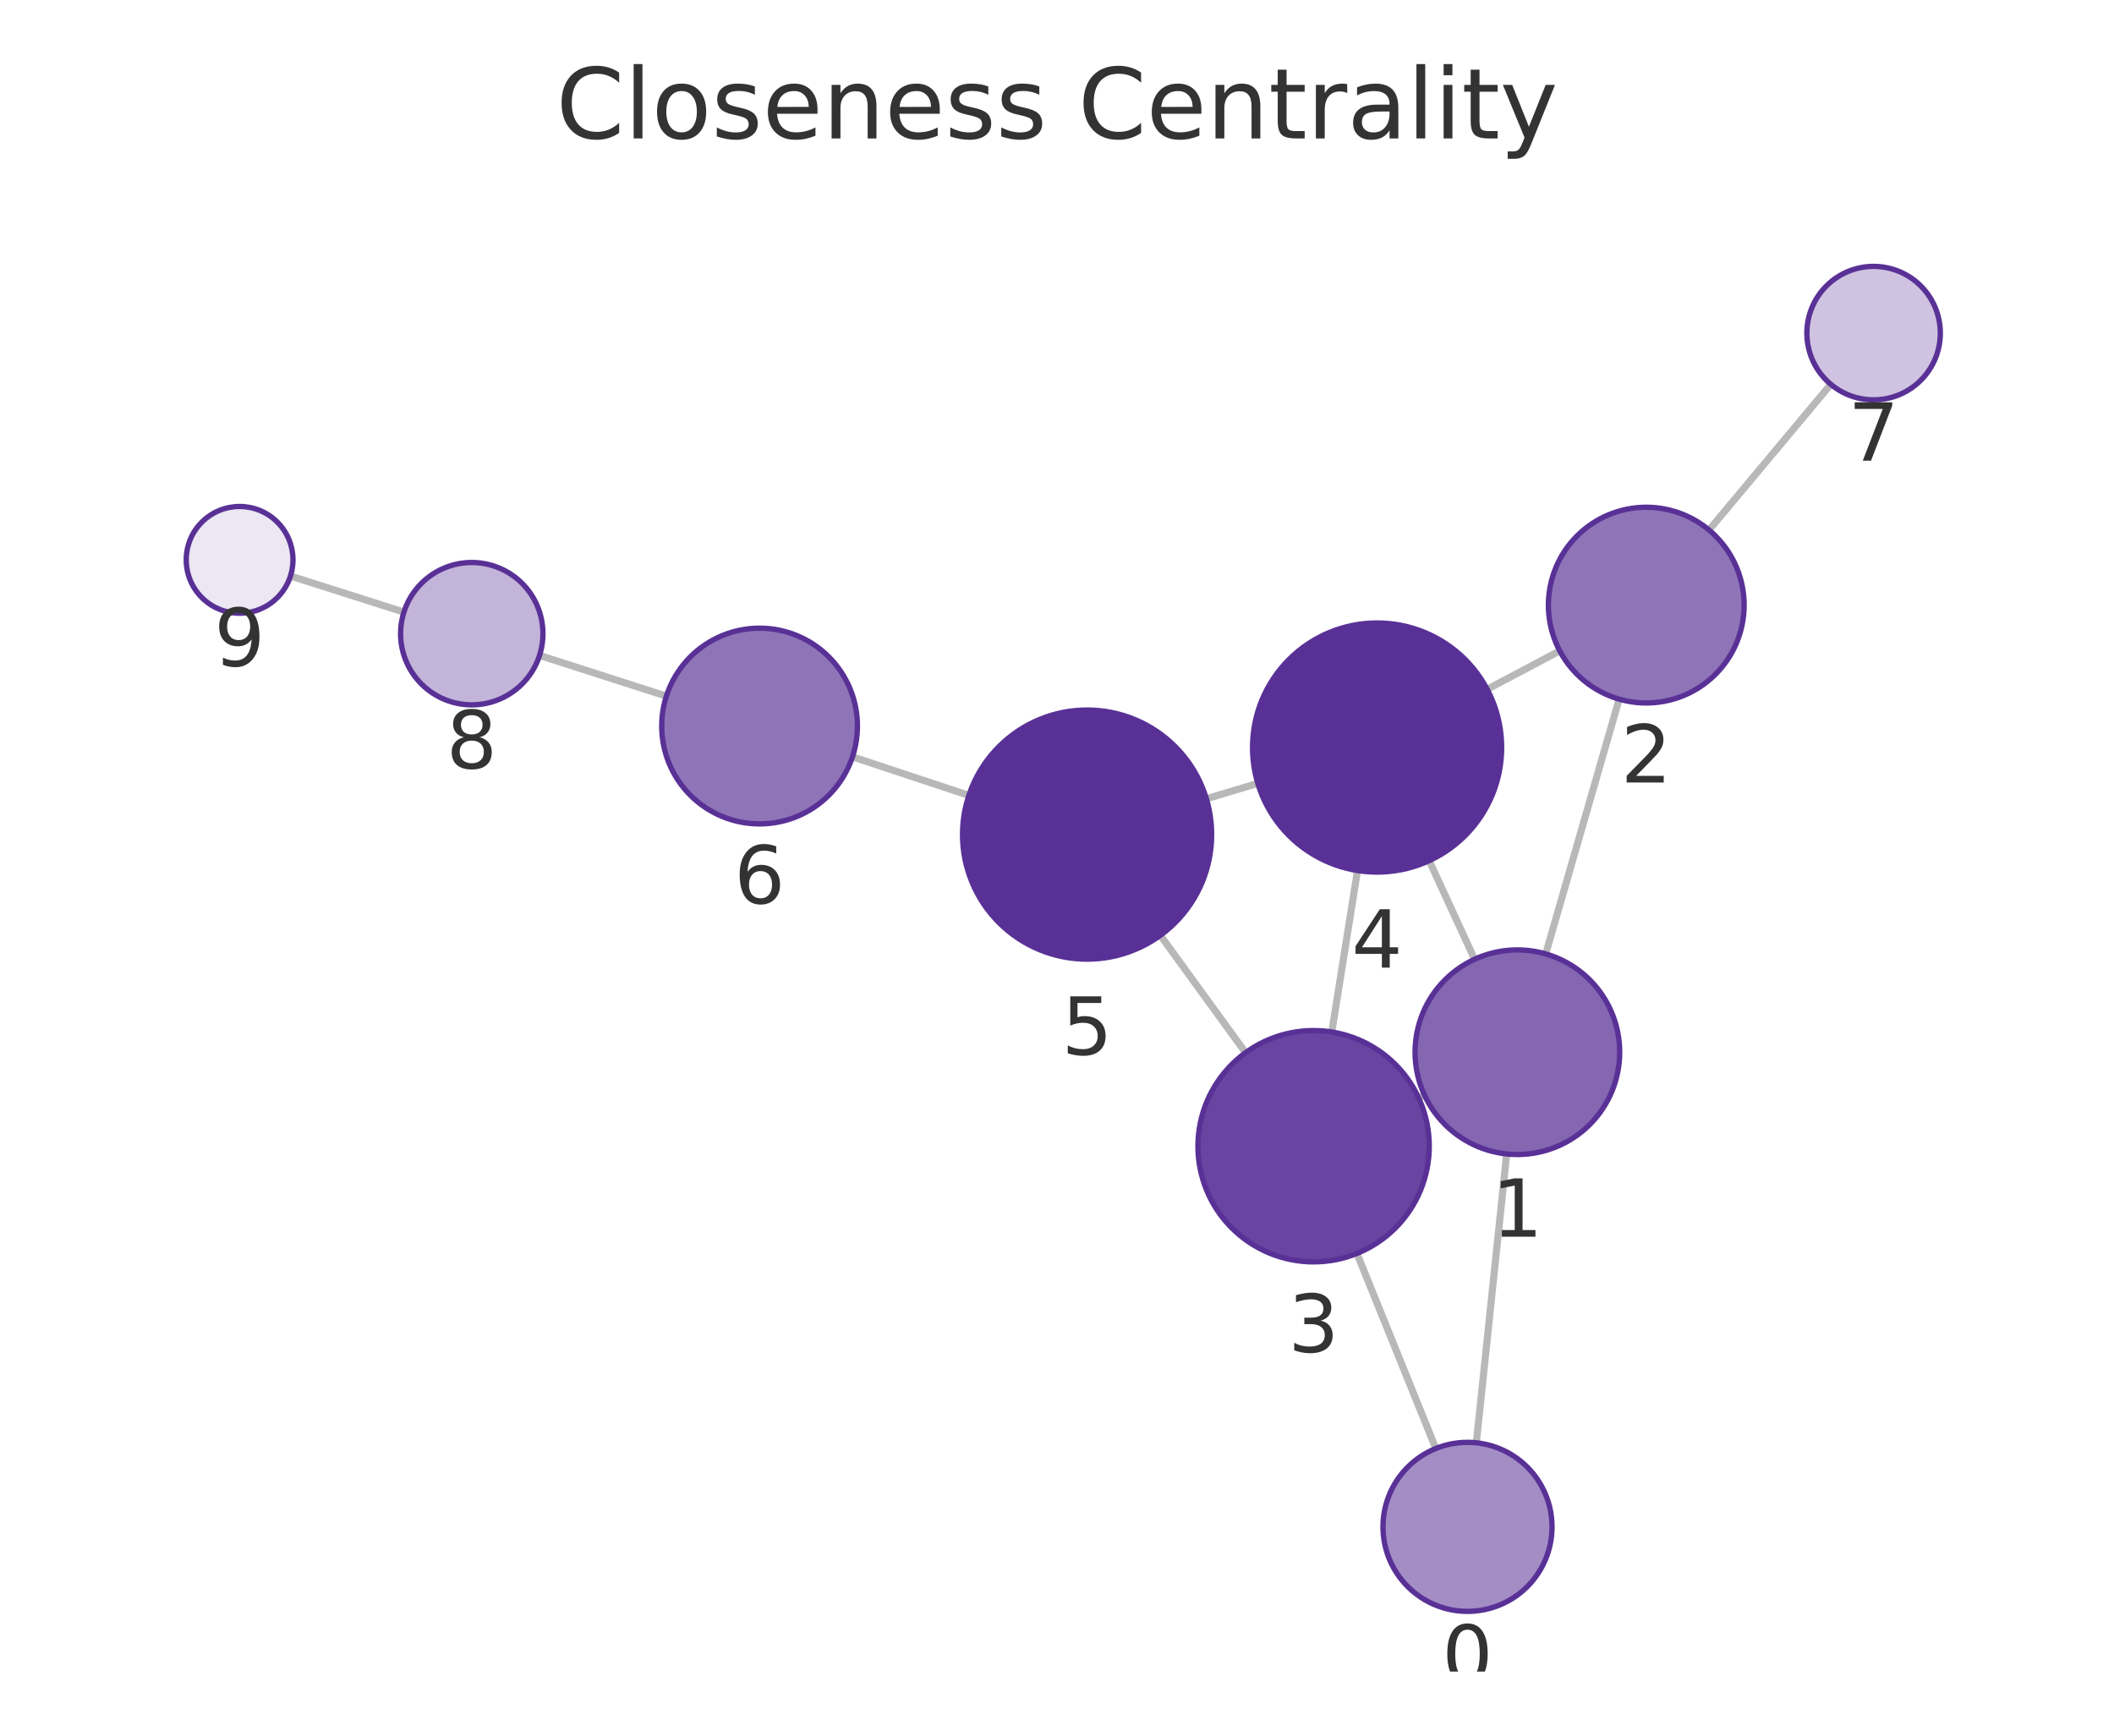
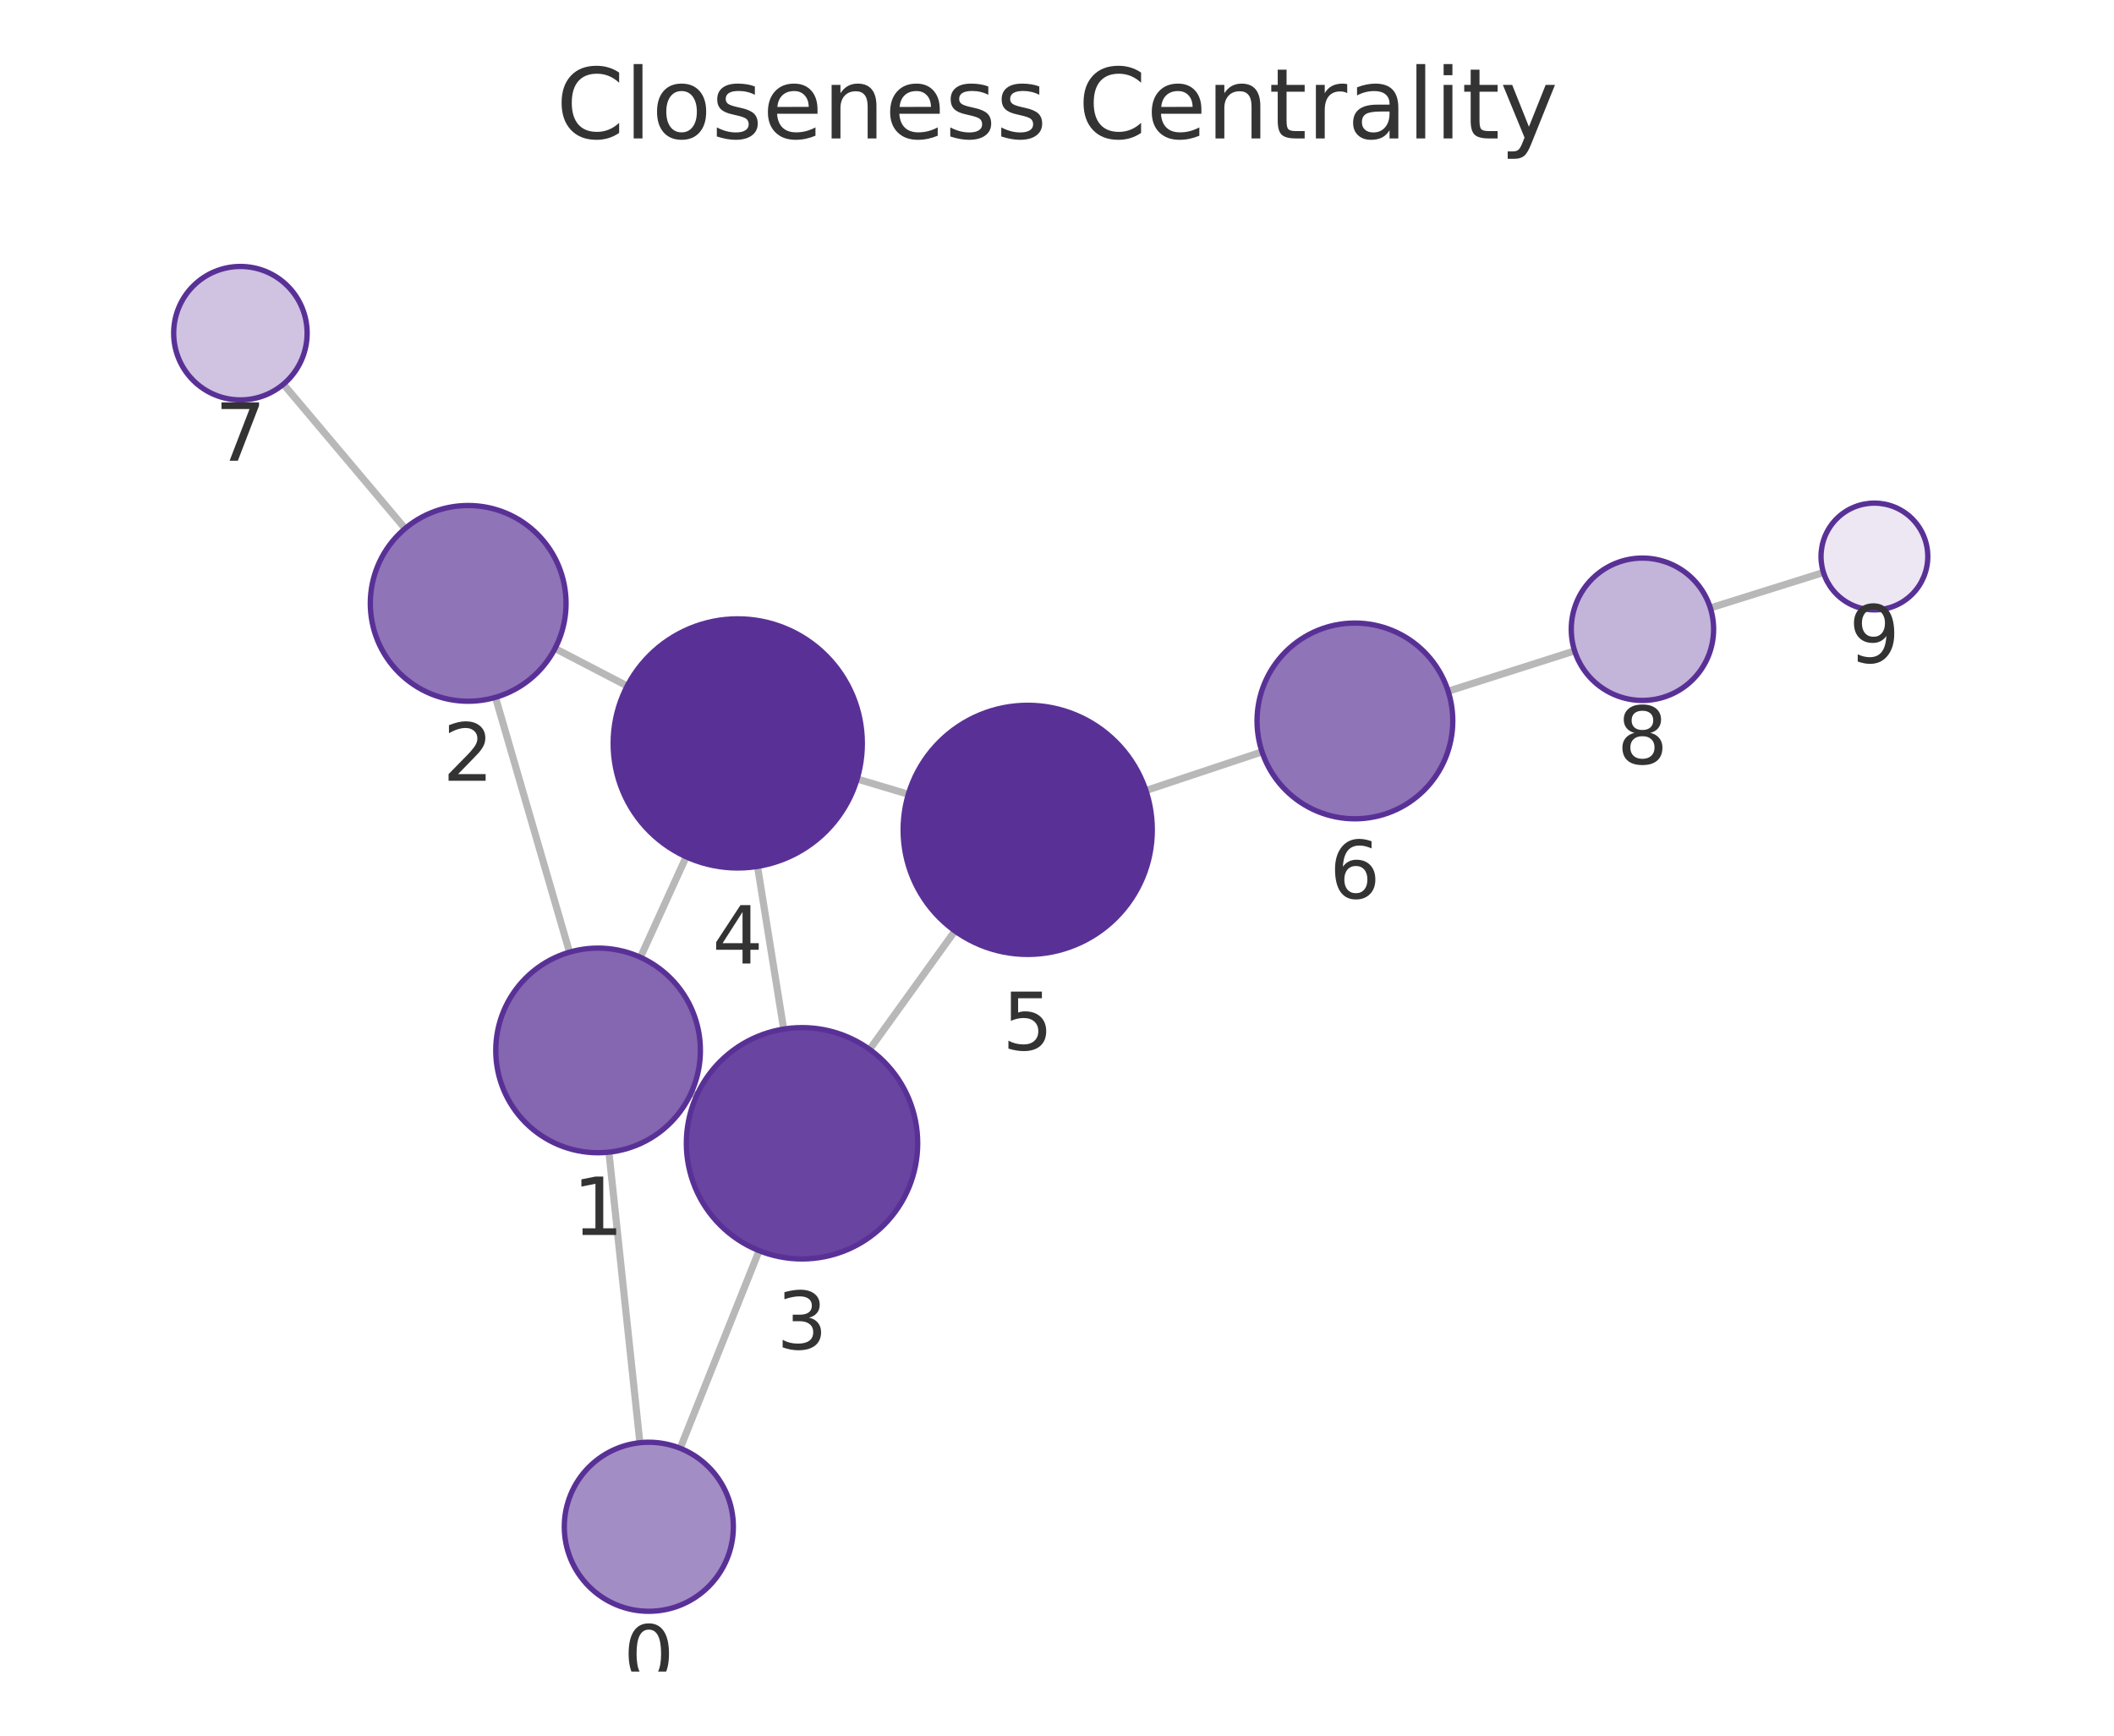
<svg xmlns="http://www.w3.org/2000/svg" xmlns:xlink="http://www.w3.org/1999/xlink" width="237.6pt" height="195.078pt" viewBox="0 0 237.6 195.078" version="1.1">
  <defs>
    <style type="text/css">*{stroke-linejoin: round; stroke-linecap: butt}</style>
  </defs>
  <g id="figure_1">
    <g id="patch_1">
      <path d="M 0 195.078  L 237.6 195.078  L 237.6 0  L 0 0  L 0 195.078  z " style="fill: none" />
    </g>
    <g id="axes_1">
      <g id="patch_2">
        <path d="M 7.2 187.878  L 230.4 187.878  L 230.4 21.558  L 7.2 21.558  L 7.2 187.878  z " style="fill: none" />
      </g>
      <g id="EdgeCollection_1">
-         <path d="M 165.931 162.162  L 169.341 129.7  " clip-path="url(#pde9e3767f9)" style="fill: #b8b8b8; stroke: #b8b8b8; stroke-width: 0.8" />
-         <path d="M 161.377 162.803  L 152.513 140.881  " clip-path="url(#pde9e3767f9)" style="fill: #b8b8b8; stroke: #b8b8b8; stroke-width: 0.8" />
-         <path d="M 173.728 107.213  L 181.982 78.581  " clip-path="url(#pde9e3767f9)" style="fill: #b8b8b8; stroke: #b8b8b8; stroke-width: 0.8" />
-         <path d="M 160.101 123.08  L 159.444 123.383  " clip-path="url(#pde9e3767f9)" style="fill: #b8b8b8; stroke: #b8b8b8; stroke-width: 0.8" />
-         <path d="M 165.734 107.817  L 160.631 96.735  " clip-path="url(#pde9e3767f9)" style="fill: #b8b8b8; stroke: #b8b8b8; stroke-width: 0.8" />
-         <path d="M 175.306 73.156  L 167.151 77.471  " clip-path="url(#pde9e3767f9)" style="fill: #b8b8b8; stroke: #b8b8b8; stroke-width: 0.8" />
-         <path d="M 192.083 59.571  L 205.77 43.195  " clip-path="url(#pde9e3767f9)" style="fill: #b8b8b8; stroke: #b8b8b8; stroke-width: 0.8" />
-         <path d="M 149.685 115.991  L 152.575 97.844  " clip-path="url(#pde9e3767f9)" style="fill: #b8b8b8; stroke: #b8b8b8; stroke-width: 0.8" />
-         <path d="M 139.997 118.313  L 130.414 105.129  " clip-path="url(#pde9e3767f9)" style="fill: #b8b8b8; stroke: #b8b8b8; stroke-width: 0.8" />
-         <path d="M 141.368 88.044  L 135.591 89.779  " clip-path="url(#pde9e3767f9)" style="fill: #b8b8b8; stroke: #b8b8b8; stroke-width: 0.8" />
-         <path d="M 108.893 89.4  L 95.813 85.064  " clip-path="url(#pde9e3767f9)" style="fill: #b8b8b8; stroke: #b8b8b8; stroke-width: 0.8" />
-         <path d="M 74.897 78.242  L 60.64 73.666  " clip-path="url(#pde9e3767f9)" style="fill: #b8b8b8; stroke: #b8b8b8; stroke-width: 0.8" />
-         <path d="M 45.399 68.797  L 32.648 64.743  " clip-path="url(#pde9e3767f9)" style="fill: #b8b8b8; stroke: #b8b8b8; stroke-width: 0.8" />
+         <path d="M 71.918 162.154  L 68.438 129.499  " clip-path="url(#pb5e7e25af3)" style="fill: #b8b8b8; stroke: #b8b8b8; stroke-width: 0.8" />
+         <path d="M 76.448 162.778  L 85.319 140.57  " clip-path="url(#pb5e7e25af3)" style="fill: #b8b8b8; stroke: #b8b8b8; stroke-width: 0.8" />
+         <path d="M 64.011 107.02  L 55.689 78.378  " clip-path="url(#pb5e7e25af3)" style="fill: #b8b8b8; stroke: #b8b8b8; stroke-width: 0.8" />
+         <path d="M 77.687 122.828  L 78.31 123.112  " clip-path="url(#pb5e7e25af3)" style="fill: #b8b8b8; stroke: #b8b8b8; stroke-width: 0.8" />
+         <path d="M 71.982 107.596  L 77.121 96.299  " clip-path="url(#pb5e7e25af3)" style="fill: #b8b8b8; stroke: #b8b8b8; stroke-width: 0.8" />
+         <path d="M 62.381 72.886  L 70.494 77.101  " clip-path="url(#pb5e7e25af3)" style="fill: #b8b8b8; stroke: #b8b8b8; stroke-width: 0.8" />
+         <path d="M 45.53 59.405  L 31.854 43.182  " clip-path="url(#pb5e7e25af3)" style="fill: #b8b8b8; stroke: #b8b8b8; stroke-width: 0.8" />
+         <path d="M 88.079 115.662  L 85.14 97.378  " clip-path="url(#pb5e7e25af3)" style="fill: #b8b8b8; stroke: #b8b8b8; stroke-width: 0.8" />
+         <path d="M 97.739 117.948  L 107.328 104.632  " clip-path="url(#pb5e7e25af3)" style="fill: #b8b8b8; stroke: #b8b8b8; stroke-width: 0.8" />
+         <path d="M 96.334 87.555  L 102.093 89.272  " clip-path="url(#pb5e7e25af3)" style="fill: #b8b8b8; stroke: #b8b8b8; stroke-width: 0.8" />
+         <path d="M 128.792 88.849  L 141.846 84.504  " clip-path="url(#pb5e7e25af3)" style="fill: #b8b8b8; stroke: #b8b8b8; stroke-width: 0.8" />
+         <path d="M 162.763 77.688  L 176.977 73.156  " clip-path="url(#pb5e7e25af3)" style="fill: #b8b8b8; stroke: #b8b8b8; stroke-width: 0.8" />
+         <path d="M 192.232 68.331  L 204.946 64.344  " clip-path="url(#pb5e7e25af3)" style="fill: #b8b8b8; stroke: #b8b8b8; stroke-width: 0.8" />
      </g>
      <g id="VertexCollection_1">
-         <path d="M 164.938 181.11  C 167.458 181.11 169.874 180.109 171.656 178.328  C 173.437 176.546 174.438 174.129 174.438 171.61  C 174.438 169.091 173.437 166.674 171.656 164.893  C 169.874 163.111 167.458 162.11 164.938 162.11  C 162.419 162.11 160.002 163.111 158.221 164.893  C 156.439 166.674 155.438 169.091 155.438 171.61  C 155.438 174.129 156.439 176.546 158.221 178.328  C 160.002 180.109 162.419 181.11 164.938 181.11  z " clip-path="url(#pde9e3767f9)" style="fill: #a38dc5; stroke: #593196; stroke-width: 0.6" />
-         <path d="M 170.543 129.763  C 173.593 129.763 176.518 128.551 178.675 126.395  C 180.831 124.238 182.043 121.313 182.043 118.263  C 182.043 115.213 180.831 112.288 178.675 110.131  C 176.518 107.975 173.593 106.763 170.543 106.763  C 167.493 106.763 164.568 107.975 162.411 110.131  C 160.255 112.288 159.043 115.213 159.043 118.263  C 159.043 121.313 160.255 124.238 162.411 126.395  C 164.568 128.551 167.493 129.763 170.543 129.763  z " clip-path="url(#pde9e3767f9)" style="fill: #8466b1; stroke: #593196; stroke-width: 0.6" />
-         <path d="M 185.029 79.011  C 187.946 79.011 190.745 77.852 192.807 75.789  C 194.87 73.727 196.029 70.928 196.029 68.011  C 196.029 65.094 194.87 62.296 192.807 60.233  C 190.745 58.17 187.946 57.011 185.029 57.011  C 182.112 57.011 179.314 58.17 177.251 60.233  C 175.188 62.296 174.029 65.094 174.029 68.011  C 174.029 70.928 175.188 73.727 177.251 75.789  C 179.314 77.852 182.112 79.011 185.029 79.011  z " clip-path="url(#pde9e3767f9)" style="fill: #8f74b8; stroke: #593196; stroke-width: 0.6" />
-         <path d="M 147.64 141.829  C 151.088 141.829 154.395 140.459 156.832 138.021  C 159.27 135.583 160.64 132.276 160.64 128.829  C 160.64 125.381 159.27 122.074 156.832 119.636  C 154.395 117.199 151.088 115.829 147.64 115.829  C 144.192 115.829 140.885 117.199 138.448 119.636  C 136.01 122.074 134.64 125.381 134.64 128.829  C 134.64 132.276 136.01 135.583 138.448 138.021  C 140.885 140.459 144.192 141.829 147.64 141.829  z " clip-path="url(#pde9e3767f9)" style="fill: #6944a0; stroke: #593196; stroke-width: 0.6" />
-         <path d="M 154.776 98.019  C 158.489 98.019 162.051 96.543 164.676 93.918  C 167.301 91.293 168.776 87.731 168.776 84.019  C 168.776 80.306 167.301 76.744 164.676 74.119  C 162.051 71.494 158.489 70.019 154.776 70.019  C 151.064 70.019 147.502 71.494 144.877 74.119  C 142.252 76.744 140.776 80.306 140.776 84.019  C 140.776 87.731 142.252 91.293 144.877 93.918  C 147.502 96.543 151.064 98.019 154.776 98.019  z " clip-path="url(#pde9e3767f9)" style="fill: #593196; stroke: #593196; stroke-width: 0.6" />
-         <path d="M 122.182 107.804  C 125.895 107.804 129.456 106.329 132.082 103.704  C 134.707 101.078 136.182 97.517 136.182 93.804  C 136.182 90.091 134.707 86.53 132.082 83.905  C 129.456 81.279 125.895 79.804 122.182 79.804  C 118.469 79.804 114.908 81.279 112.283 83.905  C 109.657 86.53 108.182 90.091 108.182 93.804  C 108.182 97.517 109.657 101.078 112.283 103.704  C 114.908 106.329 118.469 107.804 122.182 107.804  z " clip-path="url(#pde9e3767f9)" style="fill: #593196; stroke: #593196; stroke-width: 0.6" />
-         <path d="M 85.371 92.603  C 88.288 92.603 91.087 91.444 93.149 89.381  C 95.212 87.319 96.371 84.52 96.371 81.603  C 96.371 78.686 95.212 75.888 93.149 73.825  C 91.087 71.762 88.288 70.603 85.371 70.603  C 82.454 70.603 79.656 71.762 77.593 73.825  C 75.53 75.888 74.371 78.686 74.371 81.603  C 74.371 84.52 75.53 87.319 77.593 89.381  C 79.656 91.444 82.454 92.603 85.371 92.603  z " clip-path="url(#pde9e3767f9)" style="fill: #8f74b8; stroke: #593196; stroke-width: 0.6" />
-         <path d="M 210.58 44.94  C 212.569 44.94 214.477 44.15 215.883 42.743  C 217.29 41.337 218.08 39.429 218.08 37.44  C 218.08 35.451 217.29 33.543 215.883 32.137  C 214.477 30.73 212.569 29.94 210.58 29.94  C 208.591 29.94 206.683 30.73 205.277 32.137  C 203.87 33.543 203.08 35.451 203.08 37.44  C 203.08 39.429 203.87 41.337 205.277 42.743  C 206.683 44.15 208.591 44.94 210.58 44.94  z " clip-path="url(#pde9e3767f9)" style="fill: #cfc3e1; stroke: #593196; stroke-width: 0.6" />
-         <path d="M 53.023 79.221  C 55.145 79.221 57.18 78.378 58.68 76.878  C 60.18 75.378 61.023 73.343 61.023 71.221  C 61.023 69.099 60.18 67.064 58.68 65.564  C 57.18 64.064 55.145 63.221 53.023 63.221  C 50.902 63.221 48.867 64.064 47.366 65.564  C 45.866 67.064 45.023 69.099 45.023 71.221  C 45.023 73.343 45.866 75.378 47.366 76.878  C 48.867 78.378 50.902 79.221 53.023 79.221  z " clip-path="url(#pde9e3767f9)" style="fill: #c3b4d9; stroke: #593196; stroke-width: 0.6" />
-         <path d="M 26.93 68.925  C 28.521 68.925 30.047 68.292 31.172 67.167  C 32.298 66.042 32.93 64.516 32.93 62.925  C 32.93 61.333 32.298 59.807 31.172 58.682  C 30.047 57.557 28.521 56.925 26.93 56.925  C 25.339 56.925 23.812 57.557 22.687 58.682  C 21.562 59.807 20.93 61.333 20.93 62.925  C 20.93 64.516 21.562 66.042 22.687 67.167  C 23.812 68.292 25.339 68.925 26.93 68.925  z " clip-path="url(#pde9e3767f9)" style="fill: #ece7f3; stroke: #593196; stroke-width: 0.6" />
+         <path d="M 72.924 181.1  C 75.443 181.1 77.86 180.099 79.641 178.318  C 81.423 176.536 82.424 174.12 82.424 171.6  C 82.424 169.081 81.423 166.664 79.641 164.883  C 77.86 163.101 75.443 162.1 72.924 162.1  C 70.405 162.1 67.988 163.101 66.206 164.883  C 64.425 166.664 63.424 169.081 63.424 171.6  C 63.424 174.12 64.425 176.536 66.206 178.318  C 67.988 180.099 70.405 181.1 72.924 181.1  z " clip-path="url(#pb5e7e25af3)" style="fill: #a38dc5; stroke: #593196; stroke-width: 0.6" />
+         <path d="M 67.22 129.563  C 70.27 129.563 73.195 128.352 75.352 126.195  C 77.508 124.039 78.72 121.113 78.72 118.063  C 78.72 115.014 77.508 112.088 75.352 109.932  C 73.195 107.775 70.27 106.563 67.22 106.563  C 64.17 106.563 61.245 107.775 59.088 109.932  C 56.932 112.088 55.72 115.014 55.72 118.063  C 55.72 121.113 56.932 124.039 59.088 126.195  C 61.245 128.352 64.17 129.563 67.22 129.563  z " clip-path="url(#pb5e7e25af3)" style="fill: #8466b1; stroke: #593196; stroke-width: 0.6" />
+         <path d="M 52.62 78.815  C 55.537 78.815 58.336 77.656 60.398 75.593  C 62.461 73.53 63.62 70.732 63.62 67.815  C 63.62 64.898 62.461 62.1 60.398 60.037  C 58.336 57.974 55.537 56.815 52.62 56.815  C 49.703 56.815 46.905 57.974 44.842 60.037  C 42.779 62.1 41.62 64.898 41.62 67.815  C 41.62 70.732 42.779 73.53 44.842 75.593  C 46.905 77.656 49.703 78.815 52.62 78.815  z " clip-path="url(#pb5e7e25af3)" style="fill: #8f74b8; stroke: #593196; stroke-width: 0.6" />
+         <path d="M 90.142 141.498  C 93.59 141.498 96.896 140.128 99.334 137.69  C 101.772 135.252 103.142 131.945 103.142 128.498  C 103.142 125.05 101.772 121.743 99.334 119.305  C 96.896 116.867 93.59 115.498 90.142 115.498  C 86.694 115.498 83.387 116.867 80.949 119.305  C 78.512 121.743 77.142 125.05 77.142 128.498  C 77.142 131.945 78.512 135.252 80.949 137.69  C 83.387 140.128 86.694 141.498 90.142 141.498  z " clip-path="url(#pb5e7e25af3)" style="fill: #6944a0; stroke: #593196; stroke-width: 0.6" />
+         <path d="M 82.918 97.556  C 86.631 97.556 90.192 96.081 92.817 93.455  C 95.443 90.83 96.918 87.269 96.918 83.556  C 96.918 79.843 95.443 76.282 92.817 73.656  C 90.192 71.031 86.631 69.556 82.918 69.556  C 79.205 69.556 75.644 71.031 73.018 73.656  C 70.393 76.282 68.918 79.843 68.918 83.556  C 68.918 87.269 70.393 90.83 73.018 93.455  C 75.644 96.081 79.205 97.556 82.918 97.556  z " clip-path="url(#pb5e7e25af3)" style="fill: #593196; stroke: #593196; stroke-width: 0.6" />
+         <path d="M 115.509 107.271  C 119.222 107.271 122.783 105.796 125.409 103.171  C 128.034 100.545 129.509 96.984 129.509 93.271  C 129.509 89.558 128.034 85.997 125.409 83.372  C 122.783 80.746 119.222 79.271 115.509 79.271  C 111.796 79.271 108.235 80.746 105.61 83.372  C 102.984 85.997 101.509 89.558 101.509 93.271  C 101.509 96.984 102.984 100.545 105.61 103.171  C 108.235 105.796 111.796 107.271 115.509 107.271  z " clip-path="url(#pb5e7e25af3)" style="fill: #593196; stroke: #593196; stroke-width: 0.6" />
+         <path d="M 152.283 92.029  C 155.2 92.029 157.998 90.87 160.061 88.808  C 162.124 86.745 163.283 83.947 163.283 81.029  C 163.283 78.112 162.124 75.314 160.061 73.251  C 157.998 71.188 155.2 70.029 152.283 70.029  C 149.365 70.029 146.567 71.188 144.505 73.251  C 142.442 75.314 141.283 78.112 141.283 81.029  C 141.283 83.947 142.442 86.745 144.505 88.808  C 146.567 90.87 149.365 92.029 152.283 92.029  z " clip-path="url(#pb5e7e25af3)" style="fill: #8f74b8; stroke: #593196; stroke-width: 0.6" />
+         <path d="M 27.02 44.948  C 29.009 44.948 30.916 44.158 32.323 42.751  C 33.729 41.345 34.52 39.437 34.52 37.448  C 34.52 35.459 33.729 33.551 32.323 32.145  C 30.916 30.738 29.009 29.948 27.02 29.948  C 25.03 29.948 23.123 30.738 21.716 32.145  C 20.31 33.551 19.52 35.459 19.52 37.448  C 19.52 39.437 20.31 41.345 21.716 42.751  C 23.123 44.158 25.03 44.948 27.02 44.948  z " clip-path="url(#pb5e7e25af3)" style="fill: #cfc3e1; stroke: #593196; stroke-width: 0.6" />
+         <path d="M 184.599 78.725  C 186.72 78.725 188.755 77.882 190.256 76.382  C 191.756 74.882 192.599 72.847 192.599 70.725  C 192.599 68.604 191.756 66.569 190.256 65.068  C 188.755 63.568 186.72 62.725 184.599 62.725  C 182.477 62.725 180.442 63.568 178.942 65.068  C 177.442 66.569 176.599 68.604 176.599 70.725  C 176.599 72.847 177.442 74.882 178.942 76.382  C 180.442 77.882 182.477 78.725 184.599 78.725  z " clip-path="url(#pb5e7e25af3)" style="fill: #c3b4d9; stroke: #593196; stroke-width: 0.6" />
+         <path d="M 210.671 68.548  C 212.262 68.548 213.788 67.916 214.913 66.791  C 216.038 65.666 216.671 64.139 216.671 62.548  C 216.671 60.957 216.038 59.431 214.913 58.305  C 213.788 57.18 212.262 56.548 210.671 56.548  C 209.079 56.548 207.553 57.18 206.428 58.305  C 205.303 59.431 204.671 60.957 204.671 62.548  C 204.671 64.139 205.303 65.666 206.428 66.791  C 207.553 67.916 209.079 68.548 210.671 68.548  z " clip-path="url(#pb5e7e25af3)" style="fill: #ece7f3; stroke: #593196; stroke-width: 0.6" />
      </g>
      <g id="text_1">
-         <g clip-path="url(#pde9e3767f9)">
-           <g style="fill: #333333" transform="translate(162.0751 189.1479) scale(0.09 -0.09)">
+         <g clip-path="url(#pb5e7e25af3)">
+           <g style="fill: #333333" transform="translate(70.06082 189.138) scale(0.09 -0.09)">
            <defs>
              <path id="DejaVuSans-13" d="M 2034 4250  Q 1547 4250 1301 3770  Q 1056 3291 1056 2328  Q 1056 1369 1301 889  Q 1547 409 2034 409  Q 2525 409 2770 889  Q 3016 1369 3016 2328  Q 3016 3291 2770 3770  Q 2525 4250 2034 4250  z M 2034 4750  Q 2819 4750 3233 4129  Q 3647 3509 3647 2328  Q 3647 1150 3233 529  Q 2819 -91 2034 -91  Q 1250 -91 836 529  Q 422 1150 422 2328  Q 422 3509 836 4129  Q 1250 4750 2034 4750  z " transform="scale(0.015625)" />
            </defs>
            <use xlink:href="#DejaVuSans-13" />
          </g>
        </g>
      </g>
      <g id="text_2">
-         <g clip-path="url(#pde9e3767f9)">
-           <g style="fill: #333333" transform="translate(167.68 139.001) scale(0.09 -0.09)">
+         <g clip-path="url(#pb5e7e25af3)">
+           <g style="fill: #333333" transform="translate(64.35702 138.8012) scale(0.09 -0.09)">
            <defs>
              <path id="DejaVuSans-14" d="M 794 531  L 1825 531  L 1825 4091  L 703 3866  L 703 4441  L 1819 4666  L 2450 4666  L 2450 531  L 3481 531  L 3481 0  L 794 0  L 794 531  z " transform="scale(0.015625)" />
            </defs>
            <use xlink:href="#DejaVuSans-14" />
          </g>
        </g>
      </g>
      <g id="text_3">
-         <g clip-path="url(#pde9e3767f9)">
-           <g style="fill: #333333" transform="translate(182.166 87.94913) scale(0.09 -0.09)">
+         <g clip-path="url(#pb5e7e25af3)">
+           <g style="fill: #333333" transform="translate(49.7571 87.75295) scale(0.09 -0.09)">
            <defs>
              <path id="DejaVuSans-15" d="M 1228 531  L 3431 531  L 3431 0  L 469 0  L 469 531  Q 828 903 1448 1529  Q 2069 2156 2228 2338  Q 2531 2678 2651 2914  Q 2772 3150 2772 3378  Q 2772 3750 2511 3984  Q 2250 4219 1831 4219  Q 1534 4219 1204 4116  Q 875 4013 500 3803  L 500 4441  Q 881 4594 1212 4672  Q 1544 4750 1819 4750  Q 2544 4750 2975 4387  Q 3406 4025 3406 3419  Q 3406 3131 3298 2873  Q 3191 2616 2906 2266  Q 2828 2175 2409 1742  Q 1991 1309 1228 531  z " transform="scale(0.015625)" />
            </defs>
            <use xlink:href="#DejaVuSans-15" />
          </g>
        </g>
      </g>
      <g id="text_4">
-         <g clip-path="url(#pde9e3767f9)">
-           <g style="fill: #333333" transform="translate(144.7769 151.9667) scale(0.09 -0.09)">
+         <g clip-path="url(#pb5e7e25af3)">
+           <g style="fill: #333333" transform="translate(87.27874 151.6355) scale(0.09 -0.09)">
            <defs>
              <path id="DejaVuSans-16" d="M 2597 2516  Q 3050 2419 3304 2112  Q 3559 1806 3559 1356  Q 3559 666 3084 287  Q 2609 -91 1734 -91  Q 1441 -91 1130 -33  Q 819 25 488 141  L 488 750  Q 750 597 1062 519  Q 1375 441 1716 441  Q 2309 441 2620 675  Q 2931 909 2931 1356  Q 2931 1769 2642 2001  Q 2353 2234 1838 2234  L 1294 2234  L 1294 2753  L 1863 2753  Q 2328 2753 2575 2939  Q 2822 3125 2822 3475  Q 2822 3834 2567 4026  Q 2313 4219 1838 4219  Q 1578 4219 1281 4162  Q 984 4106 628 3988  L 628 4550  Q 988 4650 1302 4700  Q 1616 4750 1894 4750  Q 2613 4750 3031 4423  Q 3450 4097 3450 3541  Q 3450 3153 3228 2886  Q 3006 2619 2597 2516  z " transform="scale(0.015625)" />
            </defs>
            <use xlink:href="#DejaVuSans-16" />
          </g>
        </g>
      </g>
      <g id="text_5">
-         <g clip-path="url(#pde9e3767f9)">
-           <g style="fill: #333333" transform="translate(151.9133 108.7565) scale(0.09 -0.09)">
+         <g clip-path="url(#pb5e7e25af3)">
+           <g style="fill: #333333" transform="translate(80.05471 108.2937) scale(0.09 -0.09)">
            <defs>
              <path id="DejaVuSans-17" d="M 2419 4116  L 825 1625  L 2419 1625  L 2419 4116  z M 2253 4666  L 3047 4666  L 3047 1625  L 3713 1625  L 3713 1100  L 3047 1100  L 3047 0  L 2419 0  L 2419 1100  L 313 1100  L 313 1709  L 2253 4666  z " transform="scale(0.015625)" />
            </defs>
            <use xlink:href="#DejaVuSans-17" />
          </g>
        </g>
      </g>
      <g id="text_6">
-         <g clip-path="url(#pde9e3767f9)">
-           <g style="fill: #333333" transform="translate(119.3191 118.5421) scale(0.09 -0.09)">
+         <g clip-path="url(#pb5e7e25af3)">
+           <g style="fill: #333333" transform="translate(112.646 118.009) scale(0.09 -0.09)">
            <defs>
              <path id="DejaVuSans-18" d="M 691 4666  L 3169 4666  L 3169 4134  L 1269 4134  L 1269 2991  Q 1406 3038 1543 3061  Q 1681 3084 1819 3084  Q 2600 3084 3056 2656  Q 3513 2228 3513 1497  Q 3513 744 3044 326  Q 2575 -91 1722 -91  Q 1428 -91 1123 -41  Q 819 9 494 109  L 494 744  Q 775 591 1075 516  Q 1375 441 1709 441  Q 2250 441 2565 725  Q 2881 1009 2881 1497  Q 2881 1984 2565 2268  Q 2250 2553 1709 2553  Q 1456 2553 1204 2497  Q 953 2441 691 2322  L 691 4666  z " transform="scale(0.015625)" />
            </defs>
            <use xlink:href="#DejaVuSans-18" />
          </g>
        </g>
      </g>
      <g id="text_7">
-         <g clip-path="url(#pde9e3767f9)">
-           <g style="fill: #333333" transform="translate(82.50814 101.541) scale(0.09 -0.09)">
+         <g clip-path="url(#pb5e7e25af3)">
+           <g style="fill: #333333" transform="translate(149.4196 100.9673) scale(0.09 -0.09)">
            <defs>
              <path id="DejaVuSans-19" d="M 2113 2584  Q 1688 2584 1439 2293  Q 1191 2003 1191 1497  Q 1191 994 1439 701  Q 1688 409 2113 409  Q 2538 409 2786 701  Q 3034 994 3034 1497  Q 3034 2003 2786 2293  Q 2538 2584 2113 2584  z M 3366 4563  L 3366 3988  Q 3128 4100 2886 4159  Q 2644 4219 2406 4219  Q 1781 4219 1451 3797  Q 1122 3375 1075 2522  Q 1259 2794 1537 2939  Q 1816 3084 2150 3084  Q 2853 3084 3261 2657  Q 3669 2231 3669 1497  Q 3669 778 3244 343  Q 2819 -91 2113 -91  Q 1303 -91 875 529  Q 447 1150 447 2328  Q 447 3434 972 4092  Q 1497 4750 2381 4750  Q 2619 4750 2861 4703  Q 3103 4656 3366 4563  z " transform="scale(0.015625)" />
            </defs>
            <use xlink:href="#DejaVuSans-19" />
          </g>
        </g>
      </g>
      <g id="text_8">
-         <g clip-path="url(#pde9e3767f9)">
-           <g style="fill: #333333" transform="translate(207.7167 51.77799) scale(0.09 -0.09)">
+         <g clip-path="url(#pb5e7e25af3)">
+           <g style="fill: #333333" transform="translate(24.15638 51.78584) scale(0.09 -0.09)">
            <defs>
              <path id="DejaVuSans-1a" d="M 525 4666  L 3525 4666  L 3525 4397  L 1831 0  L 1172 0  L 2766 4134  L 525 4134  L 525 4666  z " transform="scale(0.015625)" />
            </defs>
            <use xlink:href="#DejaVuSans-1a" />
          </g>
        </g>
      </g>
      <g id="text_9">
-         <g clip-path="url(#pde9e3767f9)">
-           <g style="fill: #333333" transform="translate(50.16007 86.35897) scale(0.09 -0.09)">
+         <g clip-path="url(#pb5e7e25af3)">
+           <g style="fill: #333333" transform="translate(181.7357 85.8631) scale(0.09 -0.09)">
            <defs>
              <path id="DejaVuSans-1b" d="M 2034 2216  Q 1584 2216 1326 1975  Q 1069 1734 1069 1313  Q 1069 891 1326 650  Q 1584 409 2034 409  Q 2484 409 2743 651  Q 3003 894 3003 1313  Q 3003 1734 2745 1975  Q 2488 2216 2034 2216  z M 1403 2484  Q 997 2584 770 2862  Q 544 3141 544 3541  Q 544 4100 942 4425  Q 1341 4750 2034 4750  Q 2731 4750 3128 4425  Q 3525 4100 3525 3541  Q 3525 3141 3298 2862  Q 3072 2584 2669 2484  Q 3125 2378 3379 2068  Q 3634 1759 3634 1313  Q 3634 634 3220 271  Q 2806 -91 2034 -91  Q 1263 -91 848 271  Q 434 634 434 1313  Q 434 1759 690 2068  Q 947 2378 1403 2484  z M 1172 3481  Q 1172 3119 1398 2916  Q 1625 2713 2034 2713  Q 2441 2713 2670 2916  Q 2900 3119 2900 3481  Q 2900 3844 2670 4047  Q 2441 4250 2034 4250  Q 1625 4250 1398 4047  Q 1172 3844 1172 3481  z " transform="scale(0.015625)" />
            </defs>
            <use xlink:href="#DejaVuSans-1b" />
          </g>
        </g>
      </g>
      <g id="text_10">
-         <g clip-path="url(#pde9e3767f9)">
-           <g style="fill: #333333" transform="translate(24.06671 74.86254) scale(0.09 -0.09)">
+         <g clip-path="url(#pb5e7e25af3)">
+           <g style="fill: #333333" transform="translate(207.8075 74.48601) scale(0.09 -0.09)">
            <defs>
              <path id="DejaVuSans-1c" d="M 703 97  L 703 672  Q 941 559 1184 500  Q 1428 441 1663 441  Q 2288 441 2617 861  Q 2947 1281 2994 2138  Q 2813 1869 2534 1725  Q 2256 1581 1919 1581  Q 1219 1581 811 2004  Q 403 2428 403 3163  Q 403 3881 828 4315  Q 1253 4750 1959 4750  Q 2769 4750 3195 4129  Q 3622 3509 3622 2328  Q 3622 1225 3098 567  Q 2575 -91 1691 -91  Q 1453 -91 1209 -44  Q 966 3 703 97  z M 1959 2075  Q 2384 2075 2632 2365  Q 2881 2656 2881 3163  Q 2881 3666 2632 3958  Q 2384 4250 1959 4250  Q 1534 4250 1286 3958  Q 1038 3666 1038 3163  Q 1038 2656 1286 2365  Q 1534 2075 1959 2075  z " transform="scale(0.015625)" />
            </defs>
            <use xlink:href="#DejaVuSans-1c" />
          </g>
        </g>
      </g>
      <g id="matplotlib.axis_1" />
      <g id="matplotlib.axis_2" />
      <g id="text_11">
        <g style="fill: #333333" transform="translate(62.5032 15.55828) scale(0.11 -0.11)">
          <defs>
            <path id="DejaVuSans-26" d="M 4122 4306  L 4122 3641  Q 3803 3938 3442 4084  Q 3081 4231 2675 4231  Q 1875 4231 1450 3742  Q 1025 3253 1025 2328  Q 1025 1406 1450 917  Q 1875 428 2675 428  Q 3081 428 3442 575  Q 3803 722 4122 1019  L 4122 359  Q 3791 134 3420 21  Q 3050 -91 2638 -91  Q 1578 -91 968 557  Q 359 1206 359 2328  Q 359 3453 968 4101  Q 1578 4750 2638 4750  Q 3056 4750 3426 4639  Q 3797 4528 4122 4306  z " transform="scale(0.015625)" />
            <path id="DejaVuSans-4f" d="M 603 4863  L 1178 4863  L 1178 0  L 603 0  L 603 4863  z " transform="scale(0.015625)" />
            <path id="DejaVuSans-52" d="M 1959 3097  Q 1497 3097 1228 2736  Q 959 2375 959 1747  Q 959 1119 1226 758  Q 1494 397 1959 397  Q 2419 397 2687 759  Q 2956 1122 2956 1747  Q 2956 2369 2687 2733  Q 2419 3097 1959 3097  z M 1959 3584  Q 2709 3584 3137 3096  Q 3566 2609 3566 1747  Q 3566 888 3137 398  Q 2709 -91 1959 -91  Q 1206 -91 779 398  Q 353 888 353 1747  Q 353 2609 779 3096  Q 1206 3584 1959 3584  z " transform="scale(0.015625)" />
            <path id="DejaVuSans-56" d="M 2834 3397  L 2834 2853  Q 2591 2978 2328 3040  Q 2066 3103 1784 3103  Q 1356 3103 1142 2972  Q 928 2841 928 2578  Q 928 2378 1081 2264  Q 1234 2150 1697 2047  L 1894 2003  Q 2506 1872 2764 1633  Q 3022 1394 3022 966  Q 3022 478 2636 193  Q 2250 -91 1575 -91  Q 1294 -91 989 -36  Q 684 19 347 128  L 347 722  Q 666 556 975 473  Q 1284 391 1588 391  Q 1994 391 2212 530  Q 2431 669 2431 922  Q 2431 1156 2273 1281  Q 2116 1406 1581 1522  L 1381 1569  Q 847 1681 609 1914  Q 372 2147 372 2553  Q 372 3047 722 3315  Q 1072 3584 1716 3584  Q 2034 3584 2315 3537  Q 2597 3491 2834 3397  z " transform="scale(0.015625)" />
            <path id="DejaVuSans-48" d="M 3597 1894  L 3597 1613  L 953 1613  Q 991 1019 1311 708  Q 1631 397 2203 397  Q 2534 397 2845 478  Q 3156 559 3463 722  L 3463 178  Q 3153 47 2828 -22  Q 2503 -91 2169 -91  Q 1331 -91 842 396  Q 353 884 353 1716  Q 353 2575 817 3079  Q 1281 3584 2069 3584  Q 2775 3584 3186 3129  Q 3597 2675 3597 1894  z M 3022 2063  Q 3016 2534 2758 2815  Q 2500 3097 2075 3097  Q 1594 3097 1305 2825  Q 1016 2553 972 2059  L 3022 2063  z " transform="scale(0.015625)" />
            <path id="DejaVuSans-51" d="M 3513 2113  L 3513 0  L 2938 0  L 2938 2094  Q 2938 2591 2744 2837  Q 2550 3084 2163 3084  Q 1697 3084 1428 2787  Q 1159 2491 1159 1978  L 1159 0  L 581 0  L 581 3500  L 1159 3500  L 1159 2956  Q 1366 3272 1645 3428  Q 1925 3584 2291 3584  Q 2894 3584 3203 3211  Q 3513 2838 3513 2113  z " transform="scale(0.015625)" />
            <path id="DejaVuSans-3" transform="scale(0.015625)" />
            <path id="DejaVuSans-57" d="M 1172 4494  L 1172 3500  L 2356 3500  L 2356 3053  L 1172 3053  L 1172 1153  Q 1172 725 1289 603  Q 1406 481 1766 481  L 2356 481  L 2356 0  L 1766 0  Q 1100 0 847 248  Q 594 497 594 1153  L 594 3053  L 172 3053  L 172 3500  L 594 3500  L 594 4494  L 1172 4494  z " transform="scale(0.015625)" />
            <path id="DejaVuSans-55" d="M 2631 2963  Q 2534 3019 2420 3045  Q 2306 3072 2169 3072  Q 1681 3072 1420 2755  Q 1159 2438 1159 1844  L 1159 0  L 581 0  L 581 3500  L 1159 3500  L 1159 2956  Q 1341 3275 1631 3429  Q 1922 3584 2338 3584  Q 2397 3584 2469 3576  Q 2541 3569 2628 3553  L 2631 2963  z " transform="scale(0.015625)" />
            <path id="DejaVuSans-44" d="M 2194 1759  Q 1497 1759 1228 1600  Q 959 1441 959 1056  Q 959 750 1161 570  Q 1363 391 1709 391  Q 2188 391 2477 730  Q 2766 1069 2766 1631  L 2766 1759  L 2194 1759  z M 3341 1997  L 3341 0  L 2766 0  L 2766 531  Q 2569 213 2275 61  Q 1981 -91 1556 -91  Q 1019 -91 701 211  Q 384 513 384 1019  Q 384 1609 779 1909  Q 1175 2209 1959 2209  L 2766 2209  L 2766 2266  Q 2766 2663 2505 2880  Q 2244 3097 1772 3097  Q 1472 3097 1187 3025  Q 903 2953 641 2809  L 641 3341  Q 956 3463 1253 3523  Q 1550 3584 1831 3584  Q 2591 3584 2966 3190  Q 3341 2797 3341 1997  z " transform="scale(0.015625)" />
            <path id="DejaVuSans-4c" d="M 603 3500  L 1178 3500  L 1178 0  L 603 0  L 603 3500  z M 603 4863  L 1178 4863  L 1178 4134  L 603 4134  L 603 4863  z " transform="scale(0.015625)" />
            <path id="DejaVuSans-5c" d="M 2059 -325  Q 1816 -950 1584 -1140  Q 1353 -1331 966 -1331  L 506 -1331  L 506 -850  L 844 -850  Q 1081 -850 1212 -737  Q 1344 -625 1503 -206  L 1606 56  L 191 3500  L 800 3500  L 1894 763  L 2988 3500  L 3597 3500  L 2059 -325  z " transform="scale(0.015625)" />
          </defs>
          <use xlink:href="#DejaVuSans-26" />
          <use xlink:href="#DejaVuSans-4f" transform="translate(69.82812 0)" />
          <use xlink:href="#DejaVuSans-52" transform="translate(97.60938 0)" />
          <use xlink:href="#DejaVuSans-56" transform="translate(158.7969 0)" />
          <use xlink:href="#DejaVuSans-48" transform="translate(210.8906 0)" />
          <use xlink:href="#DejaVuSans-51" transform="translate(272.4219 0)" />
          <use xlink:href="#DejaVuSans-48" transform="translate(335.7969 0)" />
          <use xlink:href="#DejaVuSans-56" transform="translate(397.3281 0)" />
          <use xlink:href="#DejaVuSans-56" transform="translate(449.4219 0)" />
          <use xlink:href="#DejaVuSans-3" transform="translate(501.5156 0)" />
          <use xlink:href="#DejaVuSans-26" transform="translate(533.2969 0)" />
          <use xlink:href="#DejaVuSans-48" transform="translate(603.125 0)" />
          <use xlink:href="#DejaVuSans-51" transform="translate(664.6562 0)" />
          <use xlink:href="#DejaVuSans-57" transform="translate(728.0312 0)" />
          <use xlink:href="#DejaVuSans-55" transform="translate(767.2344 0)" />
          <use xlink:href="#DejaVuSans-44" transform="translate(808.3438 0)" />
          <use xlink:href="#DejaVuSans-4f" transform="translate(869.625 0)" />
          <use xlink:href="#DejaVuSans-4c" transform="translate(897.4062 0)" />
          <use xlink:href="#DejaVuSans-57" transform="translate(925.1875 0)" />
          <use xlink:href="#DejaVuSans-5c" transform="translate(964.3906 0)" />
        </g>
      </g>
    </g>
  </g>
  <defs>
-     <clipPath id="pde9e3767f9">
+     <clipPath id="pb5e7e25af3">
      <rect x="7.2" y="21.558" width="223.2" height="166.32" />
    </clipPath>
  </defs>
</svg>
